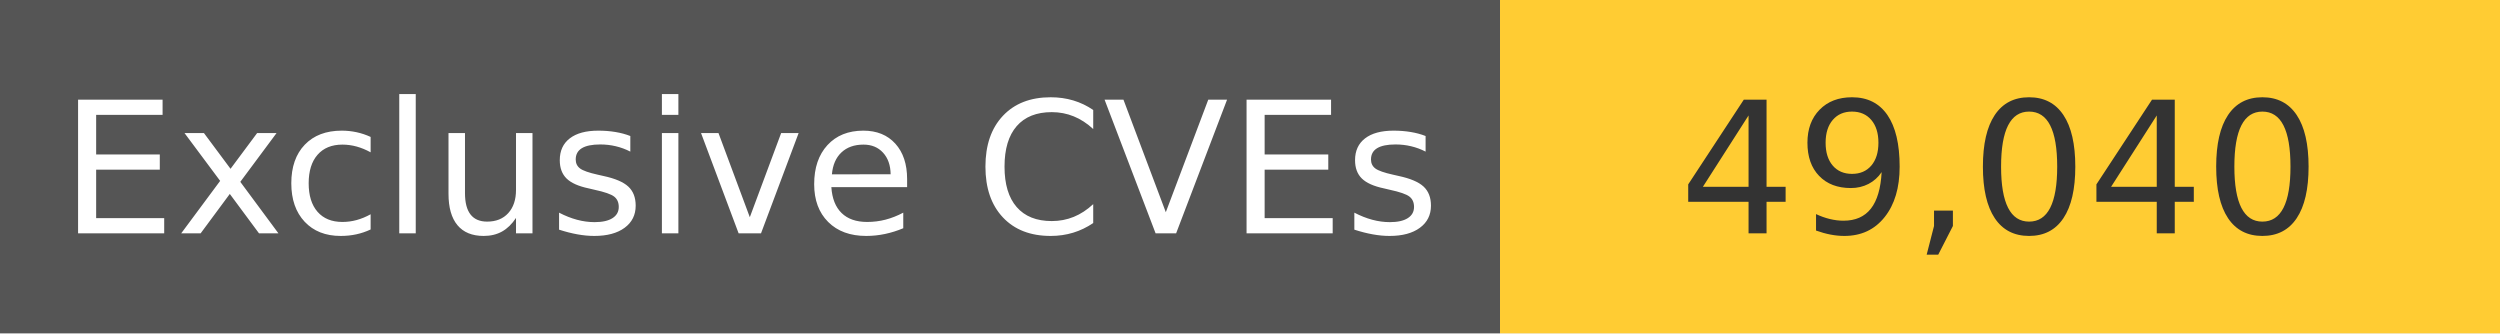
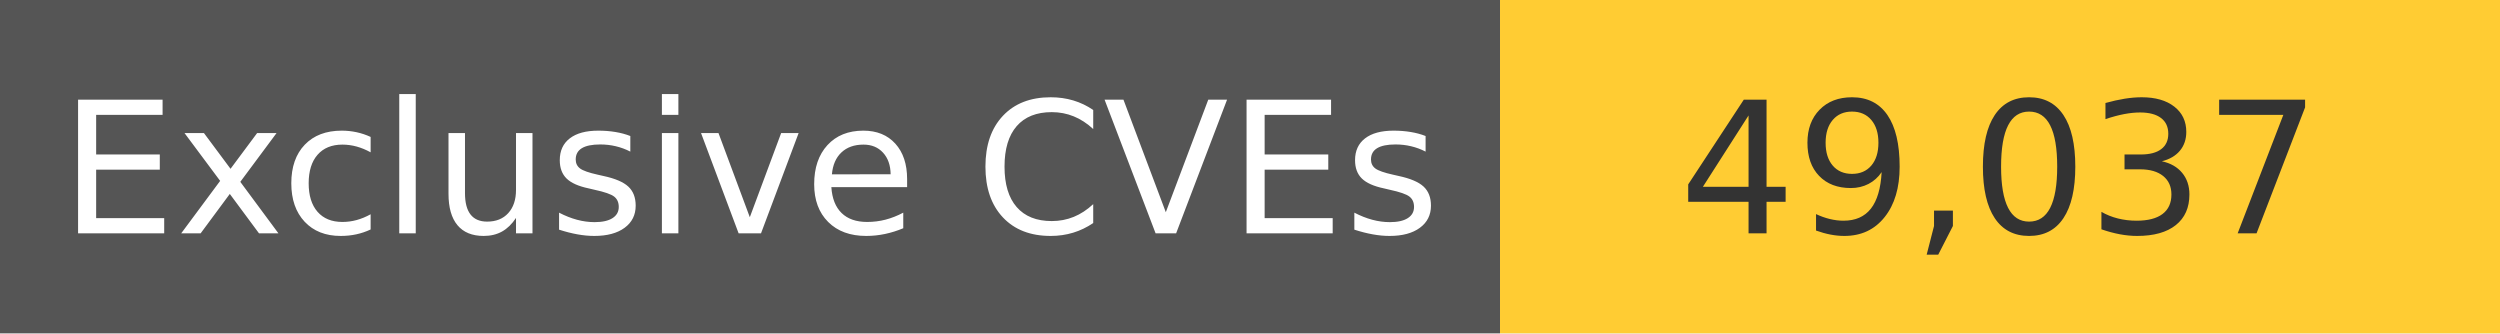
<svg xmlns="http://www.w3.org/2000/svg" width="150" height="20" role="img">
  <linearGradient id="s" x2="0" y2="100%">
    <stop offset="0" stop-color="#bbb" stop-opacity=".1" />
    <stop offset="1" stop-opacity=".1" />
  </linearGradient>
  <g>
    <rect width="90" height="20" fill="#555" />
    <rect x="90" width="267" height="20" fill="#ffcc33" />
  </g>
  <g fill="#fff" text-anchor="middle" font-family="Verdana,Geneva,DejaVu Sans,sans-serif" text-rendering="geometricPrecision" font-size="110">
    <text x="450" y="140" transform="scale(.1)" fill="#fff">
            Exclusive CVEs
        </text>
    <text x="1200" y="140" transform="scale(.1)" fill="#333">
-             49,040
+             49,037
        </text>
  </g>
</svg>
